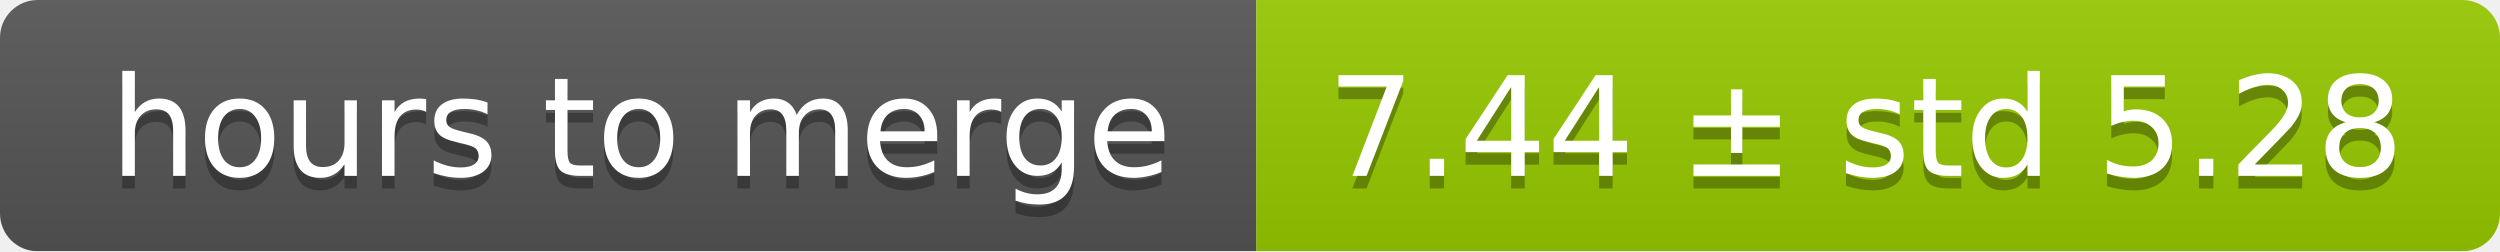
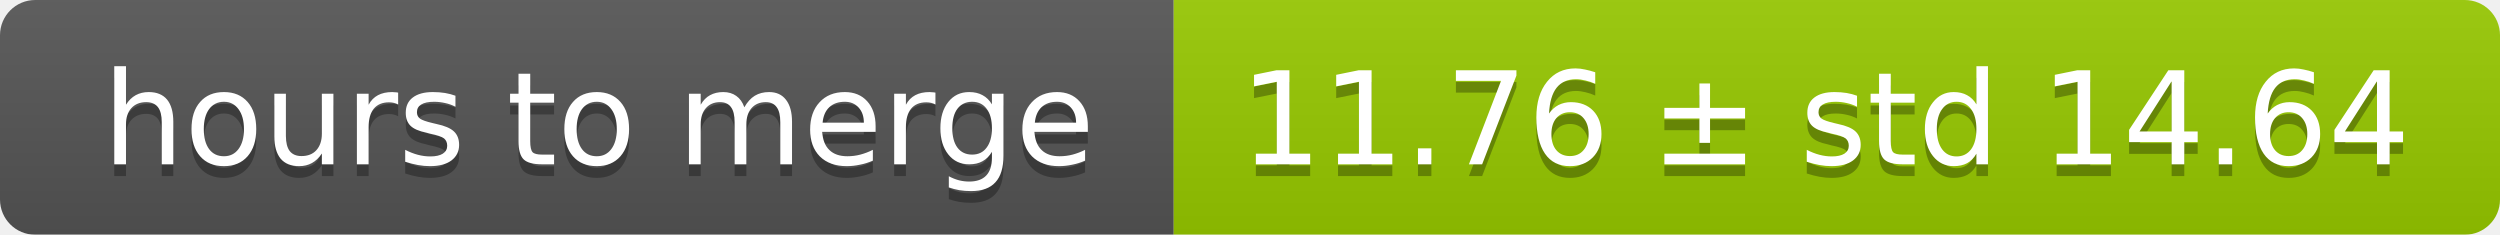
- <svg xmlns="http://www.w3.org/2000/svg" width="199" height="20">
+ <svg xmlns="http://www.w3.org/2000/svg" width="213" height="20">
  <linearGradient id="smooth" x2="0" y2="100%">
    <stop offset="0" stop-color="#bbb" stop-opacity=".1" />
    <stop offset="1" stop-opacity=".1" />
  </linearGradient>
  <mask id="round">
-     <rect width="199" height="20" rx="3" fill="#fff" />
+     <rect width="213" height="20" rx="3" fill="#fff" />
  </mask>
  <g mask="url(#round)">
    <rect width="100" height="20" fill="#555" />
-     <rect x="100" width="99" height="20" fill="#97ca00" />
-     <rect width="199" height="20" fill="url(#smooth)" />
+     <rect x="100" width="113" height="20" fill="#97ca00" />
+     <rect width="213" height="20" fill="url(#smooth)" />
  </g>
  <g fill="#fff" text-anchor="middle" font-family="DejaVu Sans,Verdana,Geneva,sans-serif" font-size="11">
    <text x="51" y="15" fill="#010101" fill-opacity=".3">hours to merge</text>
    <text x="51" y="14">hours to merge</text>
-     <text x="148.5" y="15" fill="#010101" fill-opacity=".3">7.44 ± std 5.28</text>
-     <text x="148.5" y="14">7.44 ± std 5.28</text>
+     <text x="155.5" y="15" fill="#010101" fill-opacity=".3">11.76 ± std 14.64</text>
+     <text x="155.5" y="14">11.76 ± std 14.64</text>
  </g>
</svg>
